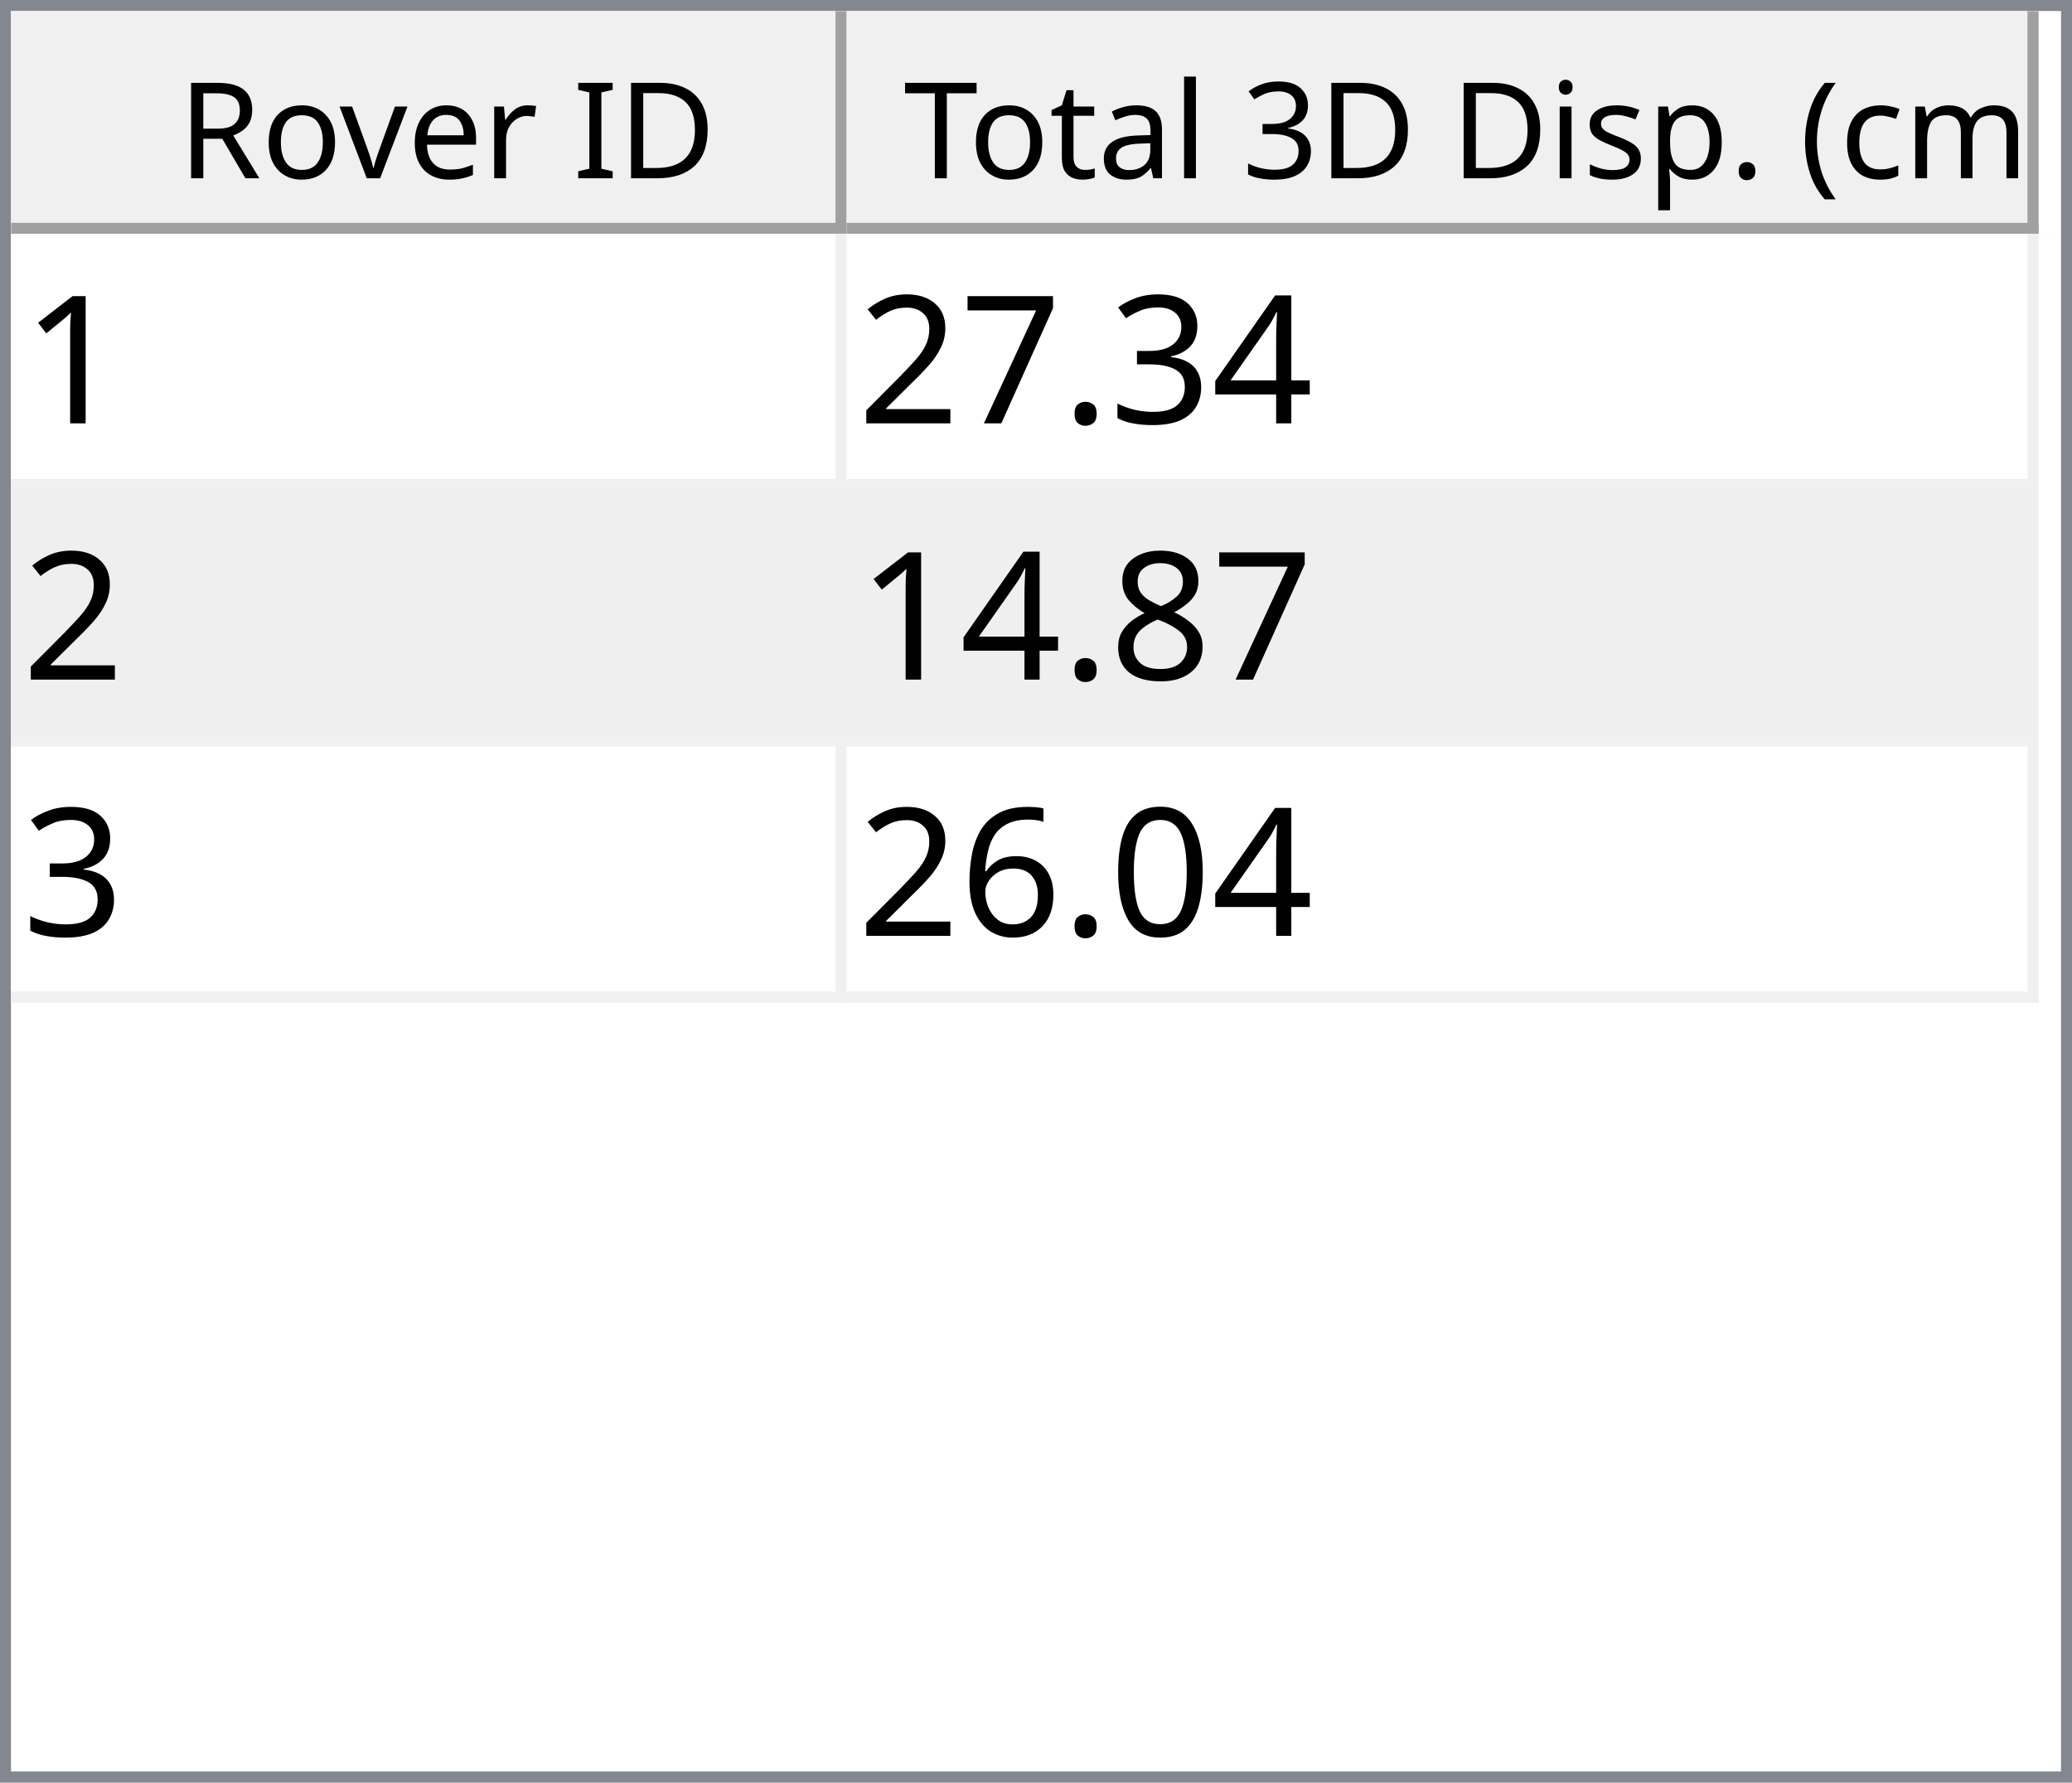
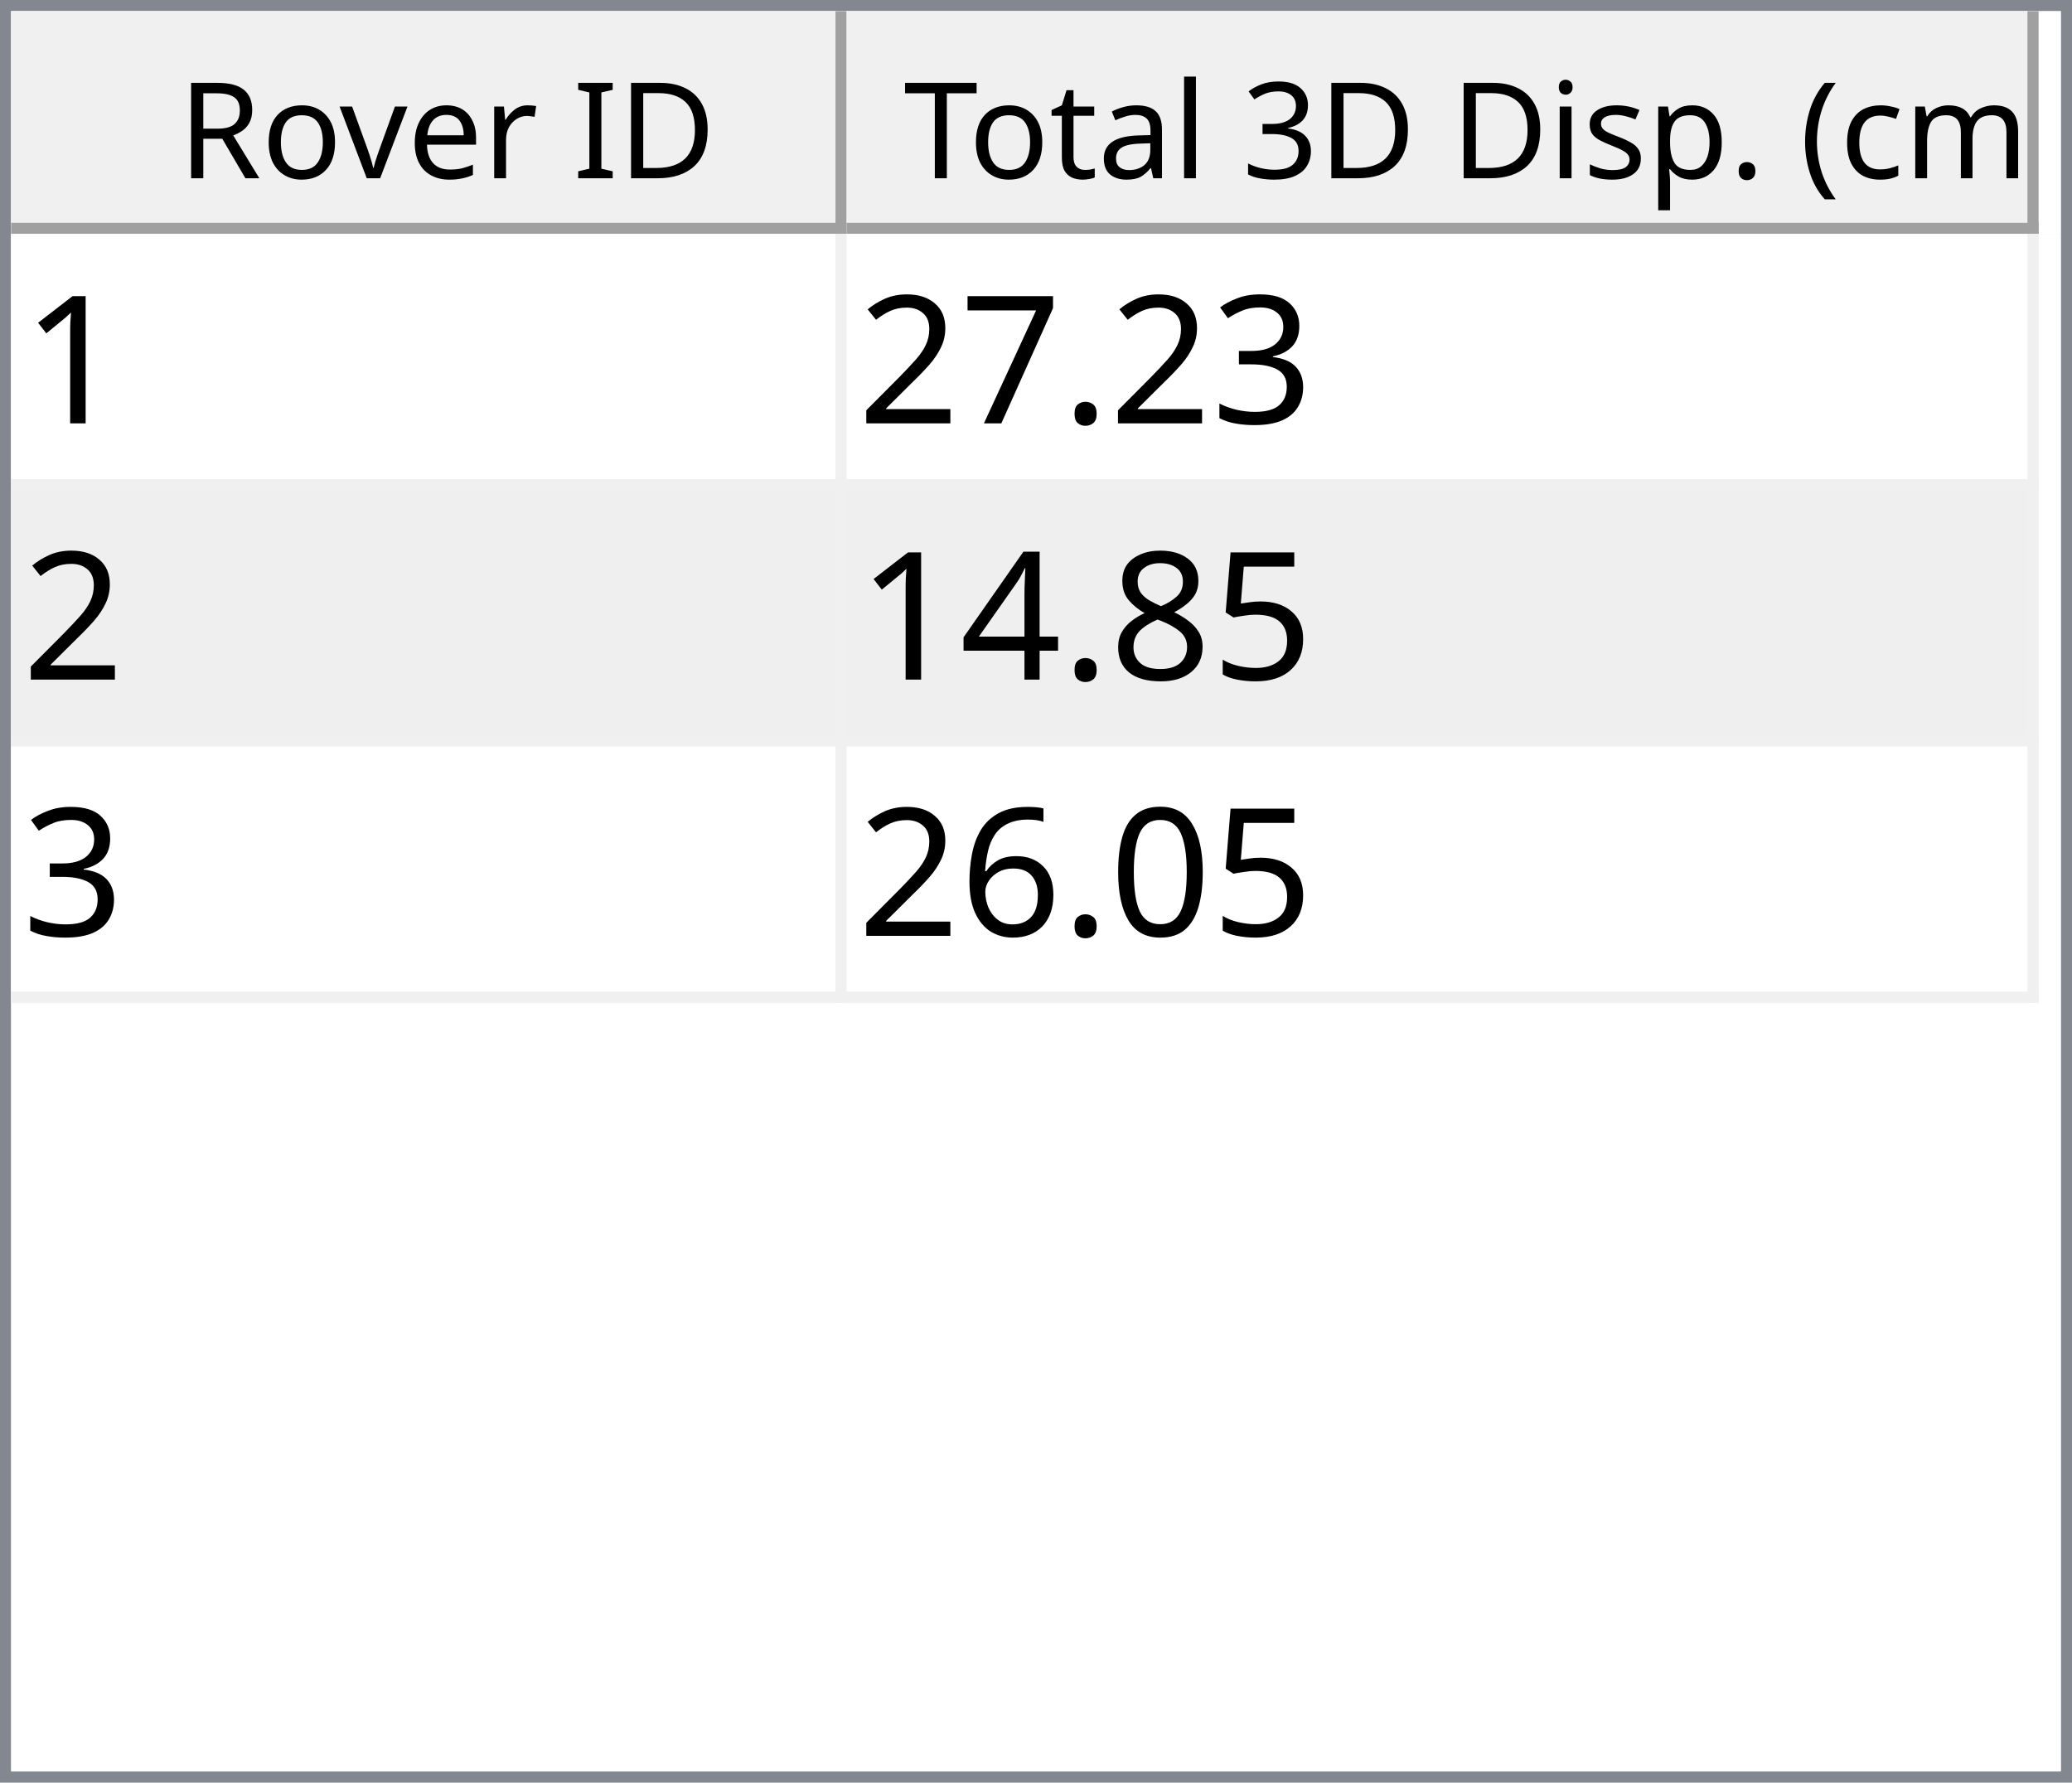
<svg xmlns="http://www.w3.org/2000/svg" style="fill-opacity:1; color-rendering:auto; color-interpolation:auto; text-rendering:auto; stroke:black; stroke-linecap:square; stroke-miterlimit:10; shape-rendering:auto; stroke-opacity:1; fill:black; stroke-dasharray:none; font-weight:normal; stroke-width:1; font-family:'Dialog'; font-style:normal; stroke-linejoin:miter; font-size:12px; stroke-dashoffset:0; image-rendering:auto;" width="186" height="160">
  <defs id="genericDefs" />
  <g>
    <defs id="defs1">
      <clipPath clipPathUnits="userSpaceOnUse" id="clipPath1">
        <path d="M0 0 L186 0 L186 160 L0 160 L0 0 Z" />
      </clipPath>
      <clipPath clipPathUnits="userSpaceOnUse" id="clipPath2">
        <path d="M0 0 L0 160 L186 160 L186 0 Z" />
      </clipPath>
      <clipPath clipPathUnits="userSpaceOnUse" id="clipPath3">
        <path d="M0 0 L0 20 L184 20 L184 0 Z" />
      </clipPath>
      <clipPath clipPathUnits="userSpaceOnUse" id="clipPath4">
        <path d="M0 0 L0 20 L75 20 L75 0 Z" />
      </clipPath>
      <clipPath clipPathUnits="userSpaceOnUse" id="clipPath5">
        <path d="M1 1 L1 19 L74 19 L74 1 Z" />
      </clipPath>
      <clipPath clipPathUnits="userSpaceOnUse" id="clipPath6">
        <path d="M0 0 L0 18 L73 18 L73 0 Z" />
      </clipPath>
      <clipPath clipPathUnits="userSpaceOnUse" id="clipPath7">
        <path d="M-0.5 -0.5 L-0.5 19.5 L74.5 19.5 L74.5 -0.5 Z" />
      </clipPath>
      <clipPath clipPathUnits="userSpaceOnUse" id="clipPath8">
        <path d="M0 0 L0 20 L107 20 L107 0 Z" />
      </clipPath>
      <clipPath clipPathUnits="userSpaceOnUse" id="clipPath9">
        <path d="M1 1 L1 19 L106 19 L106 1 Z" />
      </clipPath>
      <clipPath clipPathUnits="userSpaceOnUse" id="clipPath10">
        <path d="M0 0 L0 18 L105 18 L105 0 Z" />
      </clipPath>
      <clipPath clipPathUnits="userSpaceOnUse" id="clipPath11">
        <path d="M-0.5 -0.5 L-0.5 19.5 L106.5 19.5 L106.5 -0.5 Z" />
      </clipPath>
      <clipPath clipPathUnits="userSpaceOnUse" id="clipPath12">
        <path d="M0 0 L0 138 L184 138 L184 0 Z" />
      </clipPath>
      <clipPath clipPathUnits="userSpaceOnUse" id="clipPath13">
        <path d="M0 0 L0 69 L182 69 L182 0 Z" />
      </clipPath>
      <clipPath clipPathUnits="userSpaceOnUse" id="clipPath14">
        <path d="M-0.5 -0.5 L-0.5 68.5 L181.5 68.5 L181.5 -0.5 Z" />
      </clipPath>
      <clipPath clipPathUnits="userSpaceOnUse" id="clipPath15">
        <path d="M0 0 L0 22 L74 22 L74 0 Z" />
      </clipPath>
      <clipPath clipPathUnits="userSpaceOnUse" id="clipPath16">
        <path d="M0 0 L0 22 L106 22 L106 0 Z" />
      </clipPath>
      <font horiz-adv-x="64.551" id="font1">
        <font-face ascent="107.91" descent="25.098" units-per-em="100" style="font-style:normal; font-family:Segoe UI; font-weight:normal;" />
        <missing-glyph horiz-adv-x="64.551" d="M8.109 0 L8.109 68.266 L56.453 68.266 L56.453 0 L8.109 0 ZM15.328 7.234 L49.219 7.234 L49.219 61.031 L15.328 61.031 L15.328 7.234 Z" />
        <glyph unicode="D" horiz-adv-x="70.117" d="M9.188 0 L9.188 70.016 L28.516 70.016 Q65.531 70.016 65.531 35.891 Q65.531 19.672 55.25 9.836 Q44.969 0 27.734 0 L9.188 0 ZM17.391 62.594 L17.391 7.422 L27.828 7.422 Q41.609 7.422 49.273 14.797 Q56.938 22.172 56.938 35.688 Q56.938 62.594 28.328 62.594 L17.391 62.594 Z" />
        <glyph unicode="I" horiz-adv-x="26.611" d="M17.391 0 L9.188 0 L9.188 70.016 L17.391 70.016 L17.391 0 Z" />
        <glyph unicode=" " horiz-adv-x="27.393" d="" />
        <glyph unicode="r" horiz-adv-x="34.766" d="M34.188 41.891 Q32.078 43.5 28.125 43.5 Q23 43.5 19.555 38.672 Q16.109 33.844 16.109 25.484 L16.109 0 L8.109 0 L8.109 50 L16.109 50 L16.109 39.703 L16.312 39.703 Q18.016 44.969 21.531 47.922 Q25.047 50.875 29.391 50.875 Q32.516 50.875 34.188 50.203 L34.188 41.891 Z" />
        <glyph unicode="e" horiz-adv-x="52.295" d="M48.297 23 L12.984 23 Q13.188 14.656 17.484 10.109 Q21.781 5.562 29.297 5.562 Q37.75 5.562 44.828 11.141 L44.828 3.609 Q38.234 -1.172 27.391 -1.172 Q16.797 -1.172 10.742 5.641 Q4.688 12.453 4.688 24.812 Q4.688 36.469 11.305 43.82 Q17.922 51.172 27.734 51.172 Q37.547 51.172 42.922 44.828 Q48.297 38.484 48.297 27.203 L48.297 23 ZM40.094 29.781 Q40.047 36.719 36.75 40.578 Q33.453 44.438 27.594 44.438 Q21.922 44.438 17.969 40.383 Q14.016 36.328 13.094 29.781 L40.094 29.781 Z" />
        <glyph unicode="v" horiz-adv-x="47.9" d="M47.406 50 L27.484 0 L19.625 0 L0.688 50 L9.469 50 L22.172 13.672 Q23.578 9.672 23.922 6.688 L24.125 6.688 Q24.609 10.453 25.688 13.484 L38.969 50 L47.406 50 Z" />
        <glyph unicode="o" horiz-adv-x="58.594" d="M29 -1.172 Q17.922 -1.172 11.305 5.836 Q4.688 12.844 4.688 24.422 Q4.688 37.016 11.57 44.094 Q18.453 51.172 30.172 51.172 Q41.359 51.172 47.633 44.289 Q53.906 37.406 53.906 25.203 Q53.906 13.234 47.141 6.031 Q40.375 -1.172 29 -1.172 ZM29.594 44.438 Q21.875 44.438 17.383 39.188 Q12.891 33.938 12.891 24.703 Q12.891 15.828 17.43 10.695 Q21.969 5.562 29.594 5.562 Q37.359 5.562 41.531 10.594 Q45.703 15.625 45.703 24.906 Q45.703 34.281 41.531 39.359 Q37.359 44.438 29.594 44.438 Z" />
        <glyph unicode="R" horiz-adv-x="59.814" d="M59.375 0 L49.609 0 L37.891 19.625 Q36.281 22.359 34.766 24.289 Q33.25 26.219 31.664 27.438 Q30.078 28.656 28.25 29.219 Q26.422 29.781 24.125 29.781 L17.391 29.781 L17.391 0 L9.188 0 L9.188 70.016 L30.078 70.016 Q34.672 70.016 38.555 68.867 Q42.438 67.719 45.289 65.375 Q48.141 63.031 49.758 59.547 Q51.375 56.062 51.375 51.375 Q51.375 47.703 50.273 44.656 Q49.172 41.609 47.148 39.211 Q45.125 36.812 42.266 35.133 Q39.406 33.453 35.844 32.516 L35.844 32.328 Q37.594 31.547 38.891 30.547 Q40.188 29.547 41.359 28.18 Q42.531 26.812 43.68 25.078 Q44.828 23.344 46.234 21.047 L59.375 0 ZM17.391 62.594 L17.391 37.203 L28.516 37.203 Q31.594 37.203 34.203 38.133 Q36.812 39.062 38.719 40.797 Q40.625 42.531 41.703 45.047 Q42.781 47.562 42.781 50.688 Q42.781 56.297 39.141 59.445 Q35.5 62.594 28.609 62.594 L17.391 62.594 Z" />
        <glyph unicode=")" horiz-adv-x="30.176" d="M8.297 -15.922 L1.172 -15.922 Q16.406 2.344 16.406 26.812 Q16.406 51.469 1.078 70.016 L8.297 70.016 Q23.531 52.156 23.531 26.703 Q23.531 1.375 8.297 -15.922 Z" />
        <glyph unicode="m" horiz-adv-x="86.133" d="M79.109 0 L71.094 0 L71.094 28.719 Q71.094 37.016 68.531 40.727 Q65.969 44.438 59.906 44.438 Q54.781 44.438 51.195 39.75 Q47.609 35.062 47.609 28.516 L47.609 0 L39.594 0 L39.594 29.688 Q39.594 44.438 28.219 44.438 Q22.953 44.438 19.531 40.016 Q16.109 35.594 16.109 28.516 L16.109 0 L8.109 0 L8.109 50 L16.109 50 L16.109 42.094 L16.312 42.094 Q21.625 51.172 31.844 51.172 Q36.969 51.172 40.773 48.312 Q44.578 45.453 46 40.828 Q51.562 51.172 62.594 51.172 Q79.109 51.172 79.109 30.812 L79.109 0 Z" />
        <glyph unicode="c" horiz-adv-x="46.191" d="M42.188 2.297 Q36.422 -1.172 28.516 -1.172 Q17.828 -1.172 11.258 5.789 Q4.688 12.75 4.688 23.828 Q4.688 36.188 11.766 43.68 Q18.844 51.172 30.672 51.172 Q37.25 51.172 42.281 48.734 L42.281 40.531 Q36.719 44.438 30.375 44.438 Q22.703 44.438 17.797 38.945 Q12.891 33.453 12.891 24.516 Q12.891 15.719 17.508 10.641 Q22.125 5.562 29.891 5.562 Q36.422 5.562 42.188 9.906 L42.188 2.297 Z" />
        <glyph unicode="(" horiz-adv-x="30.176" d="M29.109 -15.922 L21.969 -15.922 Q6.844 1.375 6.844 26.703 Q6.844 52.156 21.969 70.016 L29.203 70.016 Q13.875 51.469 13.875 26.812 Q13.875 2.344 29.109 -15.922 Z" />
        <glyph unicode="." horiz-adv-x="21.68" d="M10.891 -1.078 Q8.641 -1.078 7.055 0.539 Q5.469 2.156 5.469 4.391 Q5.469 6.641 7.055 8.273 Q8.641 9.906 10.891 9.906 Q13.188 9.906 14.797 8.273 Q16.406 6.641 16.406 4.391 Q16.406 2.156 14.797 0.539 Q13.188 -1.078 10.891 -1.078 Z" />
        <glyph unicode="p" horiz-adv-x="58.789" d="M16.312 7.234 L16.109 7.234 L16.109 -23 L8.109 -23 L8.109 50 L16.109 50 L16.109 41.219 L16.312 41.219 Q22.219 51.172 33.594 51.172 Q43.266 51.172 48.688 44.461 Q54.109 37.75 54.109 26.469 Q54.109 13.922 48 6.375 Q41.891 -1.172 31.297 -1.172 Q21.578 -1.172 16.312 7.234 ZM16.109 27.391 L16.109 20.406 Q16.109 14.203 20.141 9.883 Q24.172 5.562 30.375 5.562 Q37.641 5.562 41.773 11.133 Q45.906 16.703 45.906 26.609 Q45.906 34.969 42.047 39.703 Q38.188 44.438 31.594 44.438 Q24.609 44.438 20.359 39.578 Q16.109 34.719 16.109 27.391 Z" />
        <glyph unicode="s" horiz-adv-x="42.432" d="M5.078 1.812 L5.078 10.406 Q11.625 5.562 19.484 5.562 Q30.031 5.562 30.031 12.594 Q30.031 14.594 29.125 15.992 Q28.219 17.391 26.68 18.461 Q25.141 19.531 23.07 20.383 Q21 21.234 18.609 22.172 Q15.281 23.484 12.766 24.828 Q10.25 26.172 8.57 27.859 Q6.891 29.547 6.031 31.695 Q5.172 33.844 5.172 36.719 Q5.172 40.234 6.789 42.945 Q8.406 45.656 11.086 47.484 Q13.766 49.312 17.211 50.242 Q20.656 51.172 24.312 51.172 Q30.812 51.172 35.938 48.922 L35.938 40.828 Q30.422 44.438 23.25 44.438 Q21 44.438 19.195 43.922 Q17.391 43.406 16.094 42.477 Q14.797 41.547 14.086 40.258 Q13.375 38.969 13.375 37.406 Q13.375 35.453 14.086 34.133 Q14.797 32.812 16.164 31.789 Q17.531 30.766 19.484 29.938 Q21.438 29.109 23.922 28.125 Q27.25 26.859 29.883 25.516 Q32.516 24.172 34.375 22.484 Q36.234 20.797 37.234 18.602 Q38.234 16.406 38.234 13.375 Q38.234 9.672 36.602 6.938 Q34.969 4.203 32.234 2.398 Q29.5 0.594 25.93 -0.289 Q22.359 -1.172 18.453 -1.172 Q10.75 -1.172 5.078 1.812 Z" />
        <glyph unicode="i" horiz-adv-x="24.219" d="M12.203 62.703 Q10.062 62.703 8.547 64.164 Q7.031 65.625 7.031 67.875 Q7.031 70.125 8.547 71.609 Q10.062 73.094 12.203 73.094 Q14.406 73.094 15.945 71.609 Q17.484 70.125 17.484 67.875 Q17.484 65.719 15.945 64.211 Q14.406 62.703 12.203 62.703 ZM16.109 0 L8.109 0 L8.109 50 L16.109 50 L16.109 0 Z" />
        <glyph unicode="3" horiz-adv-x="53.906" d="M46.531 19.828 Q46.531 15.094 44.75 11.211 Q42.969 7.328 39.719 4.57 Q36.469 1.812 31.93 0.297 Q27.391 -1.219 21.922 -1.219 Q11.922 -1.219 6 2.594 L6 11.188 Q13.094 5.609 22.219 5.609 Q25.875 5.609 28.828 6.539 Q31.781 7.469 33.906 9.227 Q36.031 10.984 37.18 13.477 Q38.328 15.969 38.328 19.094 Q38.328 32.812 18.797 32.812 L12.984 32.812 L12.984 39.594 L18.5 39.594 Q35.797 39.594 35.797 52.484 Q35.797 64.406 22.609 64.406 Q15.188 64.406 8.688 59.422 L8.688 67.188 Q15.375 71.188 24.609 71.188 Q29 71.188 32.57 69.969 Q36.141 68.75 38.68 66.555 Q41.219 64.359 42.609 61.281 Q44 58.203 44 54.5 Q44 40.672 30.031 36.719 L30.031 36.531 Q33.594 36.141 36.625 34.797 Q39.656 33.453 41.852 31.305 Q44.047 29.156 45.289 26.25 Q46.531 23.344 46.531 19.828 Z" />
        <glyph unicode="l" horiz-adv-x="24.219" d="M16.109 0 L8.109 0 L8.109 74.031 L16.109 74.031 L16.109 0 Z" />
        <glyph unicode="a" horiz-adv-x="50.879" d="M43.891 0 L35.891 0 L35.891 7.812 L35.688 7.812 Q30.469 -1.172 20.312 -1.172 Q12.844 -1.172 8.617 2.781 Q4.391 6.734 4.391 13.281 Q4.391 27.297 20.906 29.594 L35.891 31.688 Q35.891 44.438 25.594 44.438 Q16.547 44.438 9.281 38.281 L9.281 46.484 Q16.656 51.172 26.266 51.172 Q43.891 51.172 43.891 32.516 L43.891 0 ZM35.891 25.297 L23.828 23.641 Q18.266 22.859 15.43 20.875 Q12.594 18.891 12.594 13.875 Q12.594 10.203 15.211 7.883 Q17.828 5.562 22.172 5.562 Q28.125 5.562 32.008 9.742 Q35.891 13.922 35.891 20.312 L35.891 25.297 Z" />
        <glyph unicode="t" horiz-adv-x="33.887" d="M31.297 0.484 Q28.469 -1.078 23.828 -1.078 Q10.688 -1.078 10.688 13.578 L10.688 43.172 L2.094 43.172 L2.094 50 L10.688 50 L10.688 62.203 L18.703 64.797 L18.703 50 L31.297 50 L31.297 43.172 L18.703 43.172 L18.703 14.984 Q18.703 9.969 20.414 7.82 Q22.125 5.672 26.078 5.672 Q29.109 5.672 31.297 7.328 L31.297 0.484 Z" />
        <glyph unicode="T" horiz-adv-x="52.393" d="M50.594 62.594 L30.375 62.594 L30.375 0 L22.172 0 L22.172 62.594 L2 62.594 L2 70.016 L50.594 70.016 L50.594 62.594 Z" />
      </font>
      <font horiz-adv-x="75.0" id="font2">
        <font-face ascent="100.537" descent="21.973" units-per-em="100" style="font-style:normal; font-family:sans-serif; font-weight:normal;" />
        <missing-glyph horiz-adv-x="75.0" d="M12.5 0 L12.5 62.5 L62.5 62.5 L62.5 0 L12.5 0 ZM14.062 1.562 L60.938 1.562 L60.938 60.938 L14.062 60.938 L14.062 1.562 Z" />
        <glyph unicode="1" horiz-adv-x="55.615" d="M37.25 0 L28.469 0 L28.469 56 Q25.297 52.984 20.141 49.953 Q14.984 46.922 10.891 45.406 L10.891 53.906 Q18.266 57.375 23.781 62.305 Q29.297 67.234 31.594 71.875 L37.25 71.875 L37.25 0 Z" />
-         <glyph unicode="4" horiz-adv-x="55.615" d="M32.328 0 L32.328 17.141 L1.266 17.141 L1.266 25.203 L33.938 71.578 L41.109 71.578 L41.109 25.203 L50.781 25.203 L50.781 17.141 L41.109 17.141 L41.109 0 L32.328 0 ZM32.328 25.203 L32.328 57.469 L9.906 25.203 L32.328 25.203 Z" />
        <glyph unicode="3" horiz-adv-x="55.615" d="M4.203 18.891 L12.984 20.062 Q14.5 12.594 18.141 9.297 Q21.781 6 27 6 Q33.203 6 37.477 10.297 Q41.75 14.594 41.75 20.953 Q41.75 27 37.797 30.93 Q33.844 34.859 27.734 34.859 Q25.25 34.859 21.531 33.891 L22.516 41.609 Q23.391 41.5 23.922 41.5 Q29.547 41.5 34.039 44.43 Q38.531 47.359 38.531 53.469 Q38.531 58.297 35.258 61.477 Q31.984 64.656 26.812 64.656 Q21.688 64.656 18.266 61.43 Q14.844 58.203 13.875 51.766 L5.078 53.328 Q6.688 62.156 12.398 67.016 Q18.109 71.875 26.609 71.875 Q32.469 71.875 37.398 69.359 Q42.328 66.844 44.945 62.5 Q47.562 58.156 47.562 53.266 Q47.562 48.641 45.07 44.828 Q42.578 41.016 37.703 38.766 Q44.047 37.312 47.562 32.695 Q51.078 28.078 51.078 21.141 Q51.078 11.766 44.242 5.25 Q37.406 -1.266 26.953 -1.266 Q17.531 -1.266 11.305 4.352 Q5.078 9.969 4.203 18.891 Z" />
        <glyph unicode="." horiz-adv-x="27.783" d="M9.078 0 L9.078 10.016 L19.094 10.016 L19.094 0 L9.078 0 Z" />
        <glyph unicode="7" horiz-adv-x="55.615" d="M4.734 62.203 L4.734 70.656 L51.078 70.656 L51.078 63.812 Q44.234 56.547 37.523 44.484 Q30.812 32.422 27.156 19.672 Q24.516 10.688 23.781 0 L14.75 0 Q14.891 8.453 18.062 20.414 Q21.234 32.375 27.172 43.484 Q33.109 54.594 39.797 62.203 L4.734 62.203 Z" />
        <glyph unicode="2" horiz-adv-x="55.615" d="M50.344 8.453 L50.344 0 L3.031 0 Q2.938 3.172 4.047 6.109 Q5.859 10.938 9.836 15.625 Q13.812 20.312 21.344 26.469 Q33.016 36.031 37.117 41.625 Q41.219 47.219 41.219 52.203 Q41.219 57.422 37.477 61.008 Q33.734 64.594 27.734 64.594 Q21.391 64.594 17.578 60.789 Q13.766 56.984 13.719 50.25 L4.688 51.172 Q5.609 61.281 11.664 66.578 Q17.719 71.875 27.938 71.875 Q38.234 71.875 44.242 66.164 Q50.25 60.453 50.25 52 Q50.25 47.703 48.492 43.555 Q46.734 39.406 42.656 34.812 Q38.578 30.219 29.109 22.219 Q21.188 15.578 18.945 13.211 Q16.703 10.844 15.234 8.453 L50.344 8.453 Z" />
+         <glyph unicode="5" horiz-adv-x="55.615" d="M4.156 18.75 L13.375 19.531 Q14.406 12.797 18.141 9.398 Q21.875 6 27.156 6 Q33.5 6 37.891 10.789 Q42.281 15.578 42.281 23.484 Q42.281 31 38.062 35.352 Q33.844 39.703 27 39.703 Q22.75 39.703 19.336 37.773 Q15.922 35.844 13.969 32.766 L5.719 33.844 L12.641 70.609 L48.25 70.609 L48.25 62.203 L19.672 62.203 L15.828 42.969 Q22.266 47.469 29.344 47.469 Q38.719 47.469 45.164 40.969 Q51.609 34.469 51.609 24.266 Q51.609 14.547 45.953 7.469 Q39.062 -1.219 27.156 -1.219 Q17.391 -1.219 11.211 4.25 Q5.031 9.719 4.156 18.75 Z" />
        <glyph unicode="8" horiz-adv-x="55.615" d="M17.672 38.812 Q12.203 40.828 9.57 44.539 Q6.938 48.25 6.938 53.422 Q6.938 61.234 12.555 66.555 Q18.172 71.875 27.484 71.875 Q36.859 71.875 42.578 66.43 Q48.297 60.984 48.297 53.172 Q48.297 48.188 45.68 44.508 Q43.062 40.828 37.75 38.812 Q44.344 36.672 47.781 31.883 Q51.219 27.094 51.219 20.453 Q51.219 11.281 44.727 5.031 Q38.234 -1.219 27.641 -1.219 Q17.047 -1.219 10.547 5.055 Q4.047 11.328 4.047 20.703 Q4.047 27.688 7.594 32.398 Q11.141 37.109 17.672 38.812 ZM15.922 53.719 Q15.922 48.641 19.195 45.414 Q22.469 42.188 27.688 42.188 Q32.766 42.188 36.016 45.383 Q39.266 48.578 39.266 53.219 Q39.266 58.062 35.914 61.359 Q32.562 64.656 27.594 64.656 Q22.562 64.656 19.242 61.43 Q15.922 58.203 15.922 53.719 ZM13.094 20.656 Q13.094 16.891 14.875 13.375 Q16.656 9.859 20.172 7.93 Q23.688 6 27.734 6 Q34.031 6 38.133 10.055 Q42.234 14.109 42.234 20.359 Q42.234 26.703 38.016 30.859 Q33.797 35.016 27.438 35.016 Q21.234 35.016 17.164 30.914 Q13.094 26.812 13.094 20.656 Z" />
+         <glyph unicode="4" horiz-adv-x="55.615" d="M32.328 0 L32.328 17.141 L1.266 17.141 L1.266 25.203 L33.938 71.578 L41.109 71.578 L41.109 25.203 L50.781 25.203 L50.781 17.141 L41.109 17.141 L41.109 0 L32.328 0 ZM32.328 25.203 L32.328 57.469 L9.906 25.203 L32.328 25.203 Z" />
        <glyph unicode="0" horiz-adv-x="55.615" d="M4.156 35.297 Q4.156 48 6.766 55.742 Q9.375 63.484 14.523 67.68 Q19.672 71.875 27.484 71.875 Q33.25 71.875 37.594 69.555 Q41.938 67.234 44.773 62.867 Q47.609 58.5 49.219 52.227 Q50.828 45.953 50.828 35.297 Q50.828 22.703 48.242 14.969 Q45.656 7.234 40.508 3.008 Q35.359 -1.219 27.484 -1.219 Q17.141 -1.219 11.234 6.203 Q4.156 15.141 4.156 35.297 ZM13.188 35.297 Q13.188 17.672 17.312 11.836 Q21.438 6 27.484 6 Q33.547 6 37.672 11.859 Q41.797 17.719 41.797 35.297 Q41.797 52.984 37.672 58.789 Q33.547 64.594 27.391 64.594 Q21.344 64.594 17.719 59.469 Q13.188 52.938 13.188 35.297 Z" />
        <glyph unicode="6" horiz-adv-x="55.615" d="M49.75 54.047 L41.016 53.375 Q39.844 58.547 37.703 60.891 Q34.125 64.656 28.906 64.656 Q24.703 64.656 21.531 62.312 Q17.391 59.281 14.992 53.469 Q12.594 47.656 12.5 36.922 Q15.672 41.75 20.266 44.094 Q24.859 46.438 29.891 46.438 Q38.672 46.438 44.852 39.969 Q51.031 33.5 51.031 23.25 Q51.031 16.5 48.125 10.719 Q45.219 4.938 40.141 1.859 Q35.062 -1.219 28.609 -1.219 Q17.625 -1.219 10.695 6.859 Q3.766 14.938 3.766 33.5 Q3.766 54.25 11.422 63.672 Q18.109 71.875 29.438 71.875 Q37.891 71.875 43.289 67.141 Q48.688 62.406 49.75 54.047 ZM13.875 23.188 Q13.875 18.656 15.797 14.508 Q17.719 10.359 21.188 8.18 Q24.656 6 28.469 6 Q34.031 6 38.039 10.492 Q42.047 14.984 42.047 22.703 Q42.047 30.125 38.086 34.398 Q34.125 38.672 28.125 38.672 Q22.172 38.672 18.023 34.398 Q13.875 30.125 13.875 23.188 Z" />
      </font>
    </defs>
    <g style="fill:white; stroke:white;">
      <rect x="0" y="0" width="186" style="clip-path:url(#clipPath1); stroke:none;" height="160" />
    </g>
    <g style="fill:white; text-rendering:optimizeSpeed; color-rendering:optimizeSpeed; image-rendering:optimizeSpeed; shape-rendering:crispEdges; stroke:white; color-interpolation:sRGB;">
      <rect x="0" width="186" height="160" y="0" style="stroke:none;" />
      <path style="stroke:none;" d="M0 160 L186 160 L186 0 L0 0 Z" />
    </g>
    <g style="fill:rgb(240,240,240); font-family:'Segoe UI'; stroke:rgb(240,240,240);">
      <rect x="0" y="0" width="186" style="clip-path:url(#clipPath2); stroke:none;" height="160" />
    </g>
    <g style="fill:rgb(130,135,144); font-family:'Segoe UI'; stroke:rgb(130,135,144);">
      <path d="M0 0 L186 0 L186 160 L0 160 L0 0 ZM1 1 L185 1 L185 159 L1 159 L1 1 Z" style="fill-rule:evenodd; clip-path:url(#clipPath2); stroke:none;" />
    </g>
    <g style="fill:white; font-family:'Segoe UI'; stroke:white;" transform="translate(1,1)">
      <rect x="0" y="0" width="184" style="clip-path:url(#clipPath3); stroke:none;" height="20" />
    </g>
    <g style="fill:rgb(240,240,240); font-family:'Segoe UI'; stroke:rgb(240,240,240);" transform="translate(1,1)">
      <rect x="0" y="0" width="75" style="clip-path:url(#clipPath4); stroke:none;" height="20" />
    </g>
    <g style="font-family:'Segoe UI';" transform="translate(2,2)">
      <text x="14" xml:space="preserve" y="14" style="clip-path:url(#clipPath6); stroke:none;">Rover ID</text>
    </g>
    <g style="fill:rgb(160,160,160); font-family:'Segoe UI'; stroke:rgb(160,160,160); stroke-linejoin:bevel;" transform="translate(1.5,1.5)">
      <line x1="74" x2="74" y1="0" style="fill:none; clip-path:url(#clipPath7);" y2="19" />
    </g>
    <g style="fill:rgb(160,160,160); font-family:'Segoe UI'; stroke:rgb(160,160,160); stroke-linejoin:bevel;" transform="matrix(1,0,0,1,1,1) translate(0.5,0.5)">
      <line x1="0" x2="74" y1="19" style="fill:none; clip-path:url(#clipPath7);" y2="19" />
    </g>
    <g style="fill:rgb(240,240,240); font-family:'Segoe UI'; stroke:rgb(240,240,240);" transform="translate(76,1)">
      <rect x="0" y="0" width="107" style="clip-path:url(#clipPath8); stroke:none;" height="20" />
    </g>
    <g style="font-family:'Segoe UI';" transform="translate(77,2)">
      <text x="1" xml:space="preserve" y="14" style="clip-path:url(#clipPath10); stroke:none;"> Total 3D Disp. (cm)</text>
    </g>
    <g style="fill:rgb(160,160,160); font-family:'Segoe UI'; stroke:rgb(160,160,160); stroke-linejoin:bevel;" transform="translate(76.5,1.5)">
      <line x1="106" x2="106" y1="0" style="fill:none; clip-path:url(#clipPath11);" y2="19" />
    </g>
    <g style="fill:rgb(160,160,160); font-family:'Segoe UI'; stroke:rgb(160,160,160); stroke-linejoin:bevel;" transform="matrix(1,0,0,1,76,1) translate(0.5,0.5)">
      <line x1="0" x2="106" y1="19" style="fill:none; clip-path:url(#clipPath11);" y2="19" />
    </g>
    <g style="fill:white; font-family:'Segoe UI'; stroke:white;" transform="translate(1,21)">
      <rect x="0" y="0" width="184" style="clip-path:url(#clipPath12); stroke:none;" height="138" />
    </g>
    <g style="fill:rgb(240,240,240); font-size:16px; font-family:sans-serif; stroke:rgb(240,240,240);" transform="translate(1,21)">
      <rect x="0" y="0" width="182" style="clip-path:url(#clipPath13); stroke:none;" height="69" />
      <line transform="translate(0.5,0.5)" x1="0" x2="181" y1="22" style="clip-path:url(#clipPath14); fill:none; stroke-linejoin:bevel;" y2="22" />
    </g>
    <g transform="matrix(1,0,0,1,1,21) translate(0.5,0.5)" style="fill:rgb(240,240,240); font-size:16px; font-family:sans-serif; stroke:rgb(240,240,240); stroke-linejoin:bevel;">
      <line x1="0" x2="181" y1="45" style="fill:none; clip-path:url(#clipPath14);" y2="45" />
    </g>
    <g transform="matrix(1,0,0,1,1,21) translate(0.5,0.5)" style="fill:rgb(240,240,240); font-size:16px; font-family:sans-serif; stroke:rgb(240,240,240); stroke-linejoin:bevel;">
      <line x1="0" x2="181" y1="68" style="fill:none; clip-path:url(#clipPath14);" y2="68" />
    </g>
    <g transform="matrix(1,0,0,1,1,21) translate(0.5,0.5)" style="fill:rgb(240,240,240); font-size:16px; font-family:sans-serif; stroke:rgb(240,240,240); stroke-linejoin:bevel;">
      <line x1="74" x2="74" y1="0" style="fill:none; clip-path:url(#clipPath14);" y2="68" />
    </g>
    <g transform="matrix(1,0,0,1,1,21) translate(0.5,0.5)" style="fill:rgb(240,240,240); font-size:16px; font-family:sans-serif; stroke:rgb(240,240,240); stroke-linejoin:bevel;">
      <line x1="181" x2="181" y1="0" style="fill:none; clip-path:url(#clipPath14);" y2="68" />
    </g>
    <g style="fill:white; font-size:16px; font-family:sans-serif; stroke:white;" transform="matrix(1,0,0,1,1,21)">
      <rect x="0" y="0" width="74" style="clip-path:url(#clipPath15); stroke:none;" height="22" />
      <text x="1" y="17" style="fill:black; clip-path:url(#clipPath15); stroke:none;" xml:space="preserve">1</text>
    </g>
    <g style="fill:white; font-size:16px; font-family:sans-serif; stroke:white;" transform="matrix(1,0,0,1,1,21) translate(75,0)">
      <rect x="0" y="0" width="106" style="clip-path:url(#clipPath16); stroke:none;" height="22" />
-       <text x="1" y="17" style="fill:black; clip-path:url(#clipPath16); stroke:none;" xml:space="preserve">27.34</text>
+       <text x="1" y="17" style="fill:black; clip-path:url(#clipPath16); stroke:none;" xml:space="preserve">27.23</text>
    </g>
    <g style="fill:rgb(239,239,239); font-size:16px; font-family:sans-serif; stroke:rgb(239,239,239);" transform="matrix(1,0,0,1,1,21) translate(0,23)">
      <rect x="0" y="0" width="74" style="clip-path:url(#clipPath15); stroke:none;" height="22" />
      <text x="1" y="17" style="fill:black; clip-path:url(#clipPath15); stroke:none;" xml:space="preserve">2</text>
    </g>
    <g style="fill:rgb(239,239,239); font-size:16px; font-family:sans-serif; stroke:rgb(239,239,239);" transform="matrix(1,0,0,1,1,21) translate(75,23)">
      <rect x="0" y="0" width="106" style="clip-path:url(#clipPath16); stroke:none;" height="22" />
-       <text x="1" y="17" style="fill:black; clip-path:url(#clipPath16); stroke:none;" xml:space="preserve">14.87</text>
+       <text x="1" y="17" style="fill:black; clip-path:url(#clipPath16); stroke:none;" xml:space="preserve">14.85</text>
    </g>
    <g style="fill:white; font-size:16px; font-family:sans-serif; stroke:white;" transform="matrix(1,0,0,1,1,21) translate(0,46)">
      <rect x="0" y="0" width="74" style="clip-path:url(#clipPath15); stroke:none;" height="22" />
      <text x="1" y="17" style="fill:black; clip-path:url(#clipPath15); stroke:none;" xml:space="preserve">3</text>
    </g>
    <g style="fill:white; font-size:16px; font-family:sans-serif; stroke:white;" transform="matrix(1,0,0,1,1,21) translate(75,46)">
      <rect x="0" y="0" width="106" style="clip-path:url(#clipPath16); stroke:none;" height="22" />
-       <text x="1" y="17" style="fill:black; clip-path:url(#clipPath16); stroke:none;" xml:space="preserve">26.04</text>
+       <text x="1" y="17" style="fill:black; clip-path:url(#clipPath16); stroke:none;" xml:space="preserve">26.05</text>
    </g>
  </g>
</svg>
